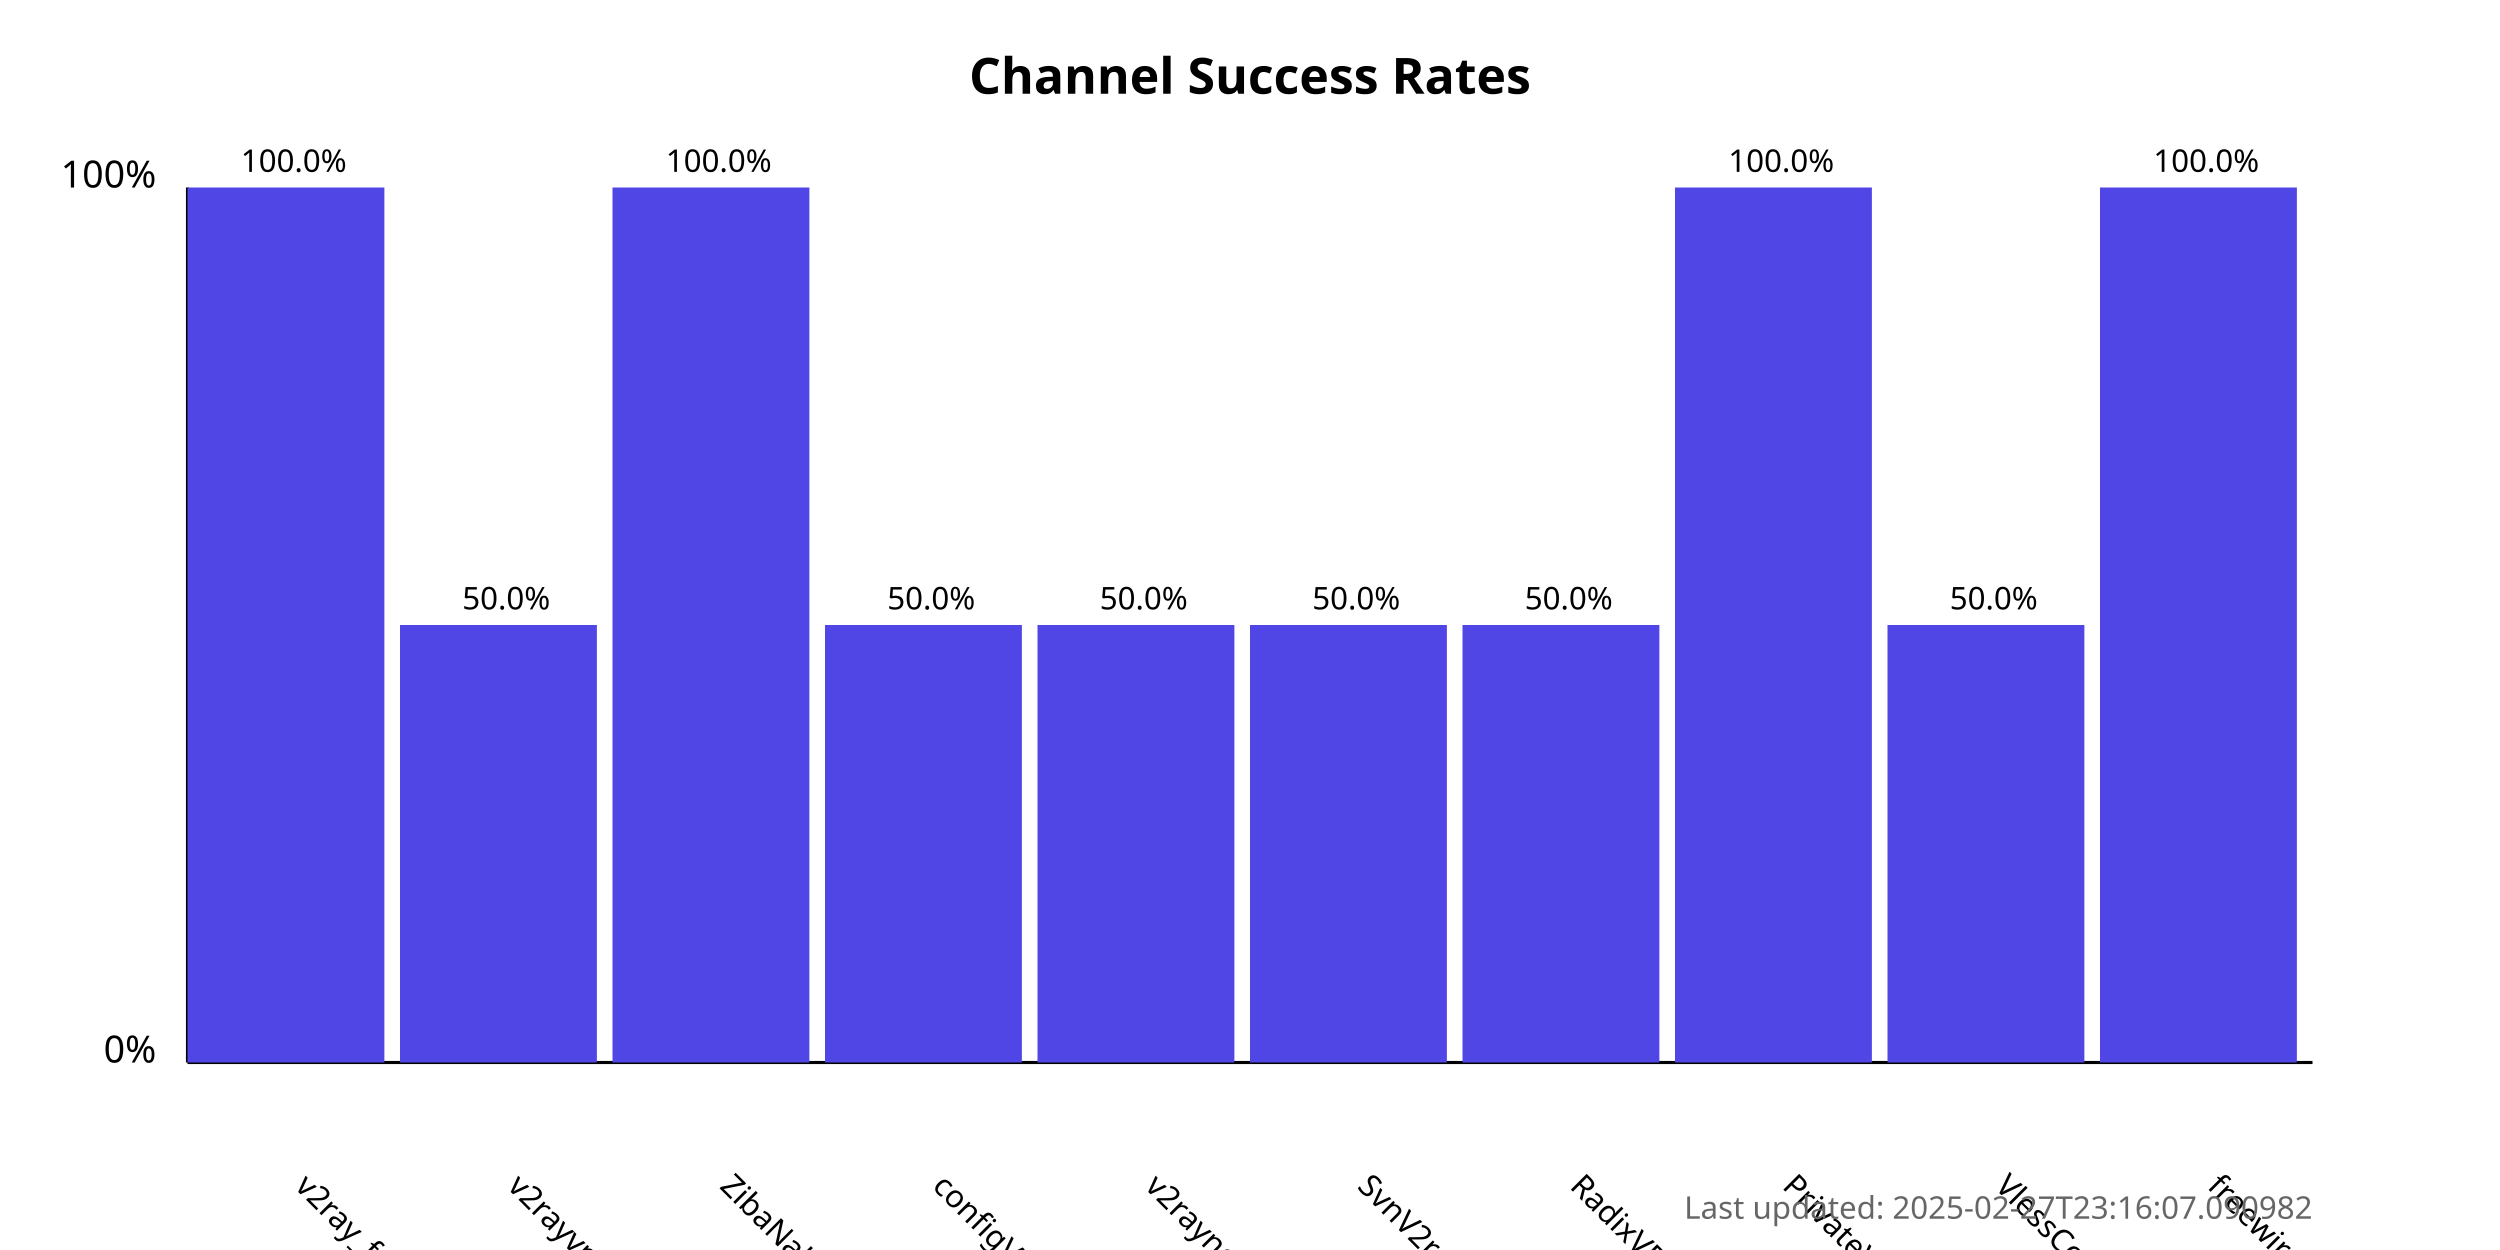
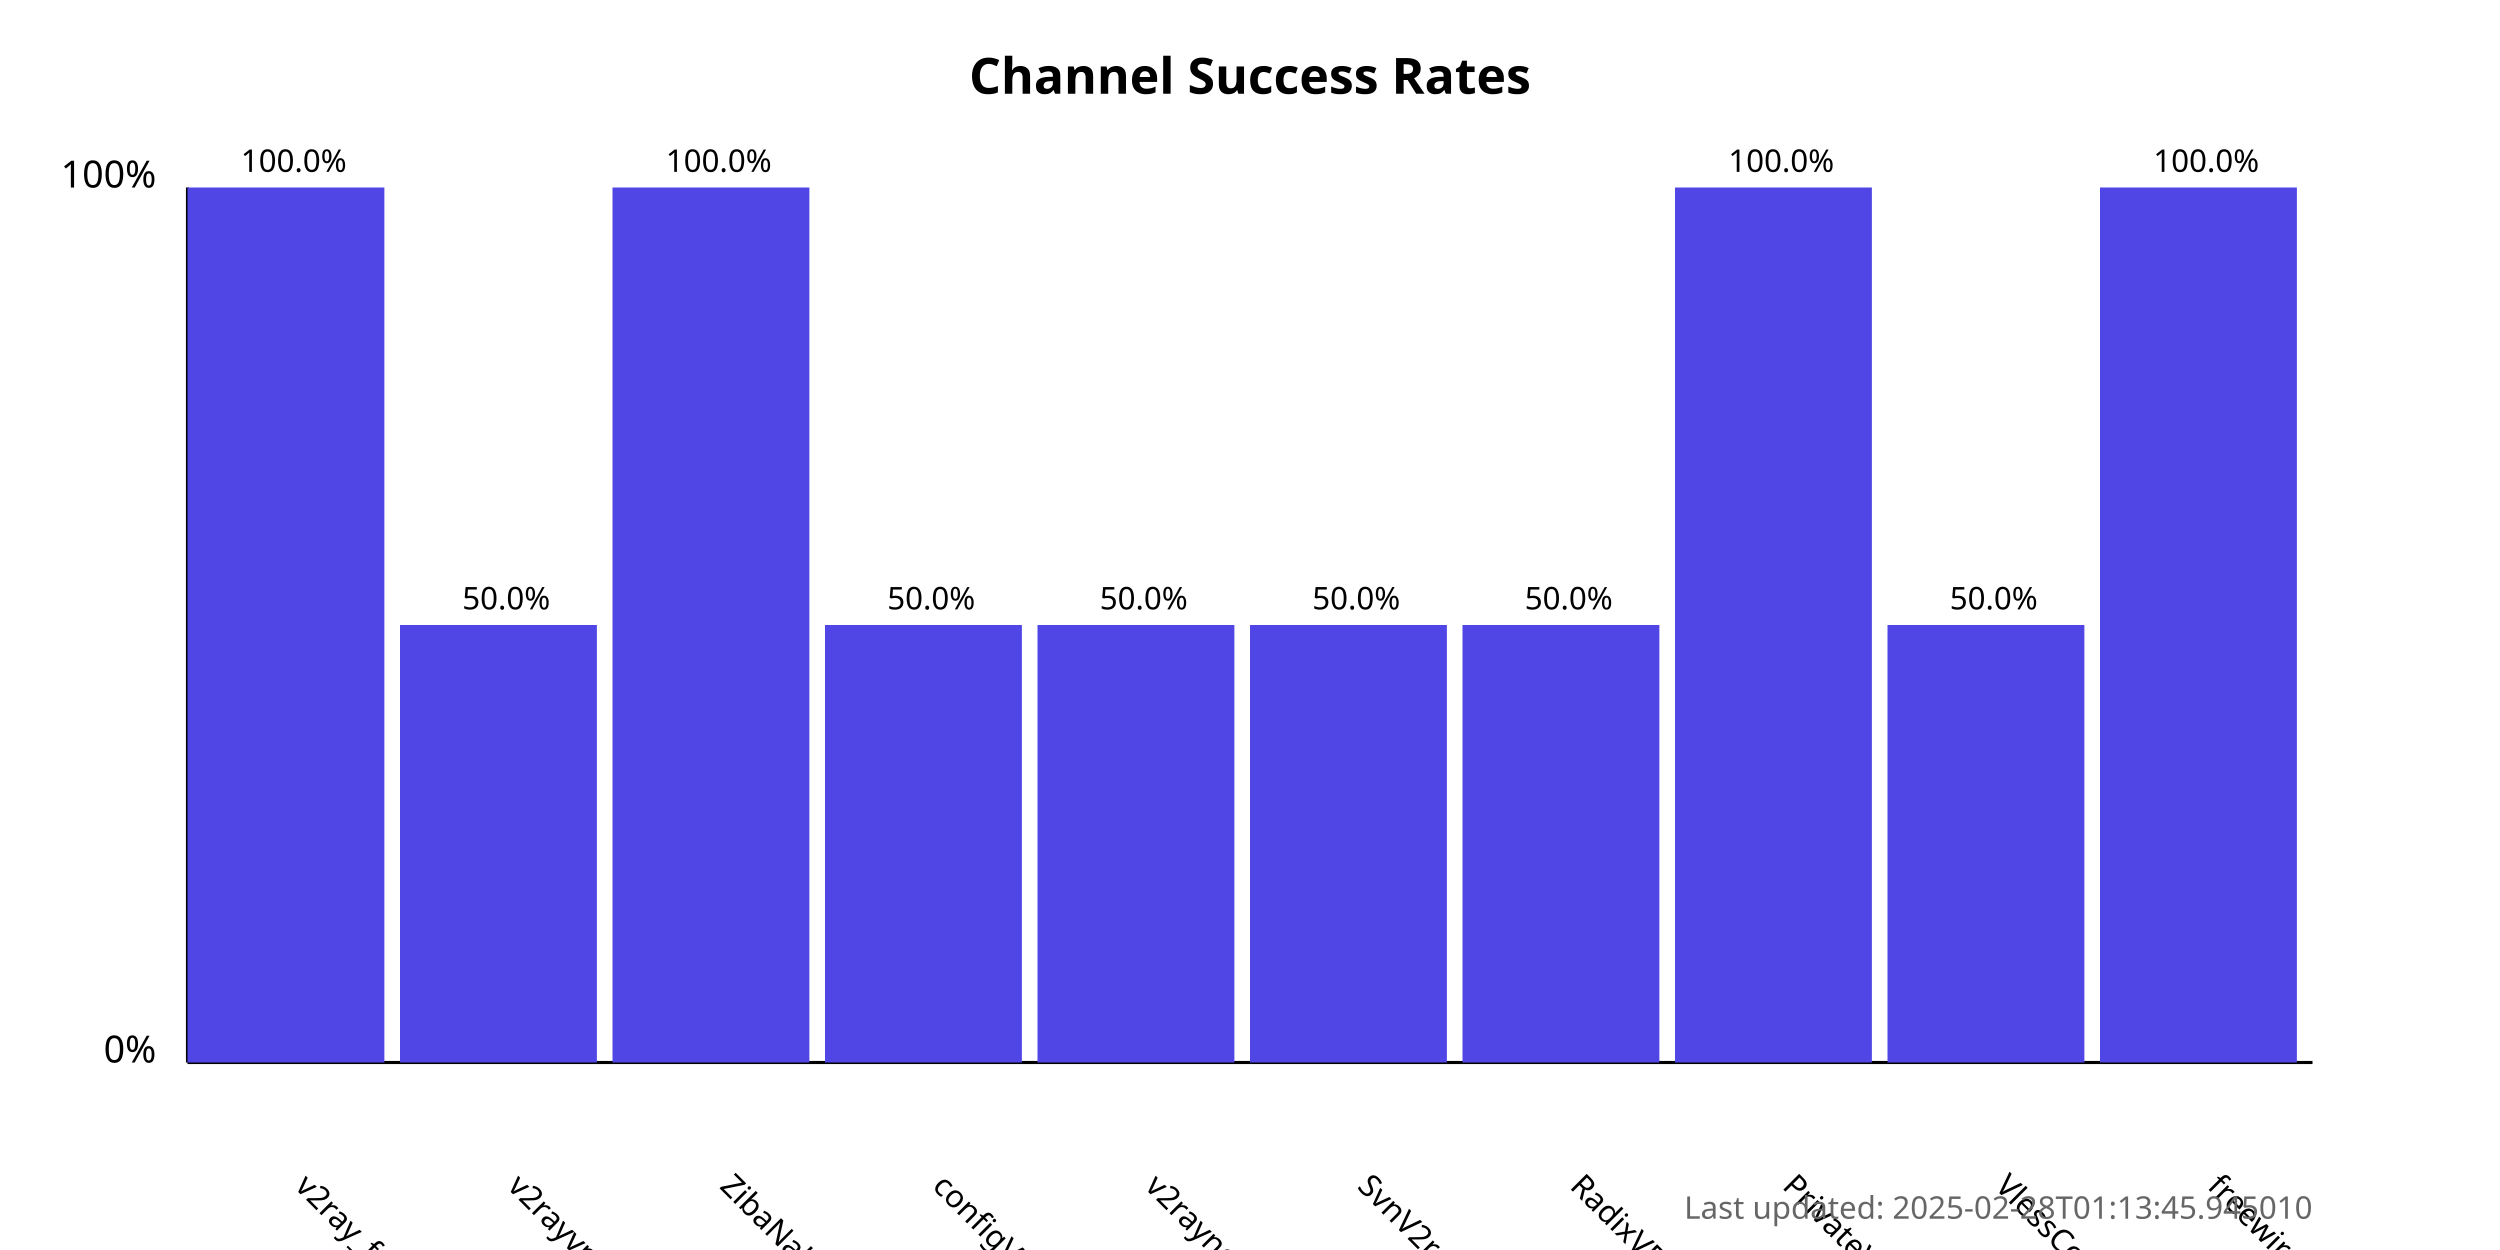
<svg xmlns="http://www.w3.org/2000/svg" width="800" height="400">
  <style>
            .chart-title { font: bold 16px sans-serif; }
            .axis-label { font: 12px sans-serif; }
            .tick-label { font: 10px sans-serif; }
            .bar { fill: #4f46e5; }
            .bar:hover { fill: #6366f1; }
            .timestamp { font: 10px sans-serif; fill: #666; }
        </style>
  <text x="400.0" y="30" text-anchor="middle" class="chart-title">
            Channel Success Rates
        </text>
  <line x1="60" y1="340" x2="60" y2="60" stroke="black" stroke-width="1" />
  <line x1="60" y1="340" x2="740" y2="340" stroke="black" stroke-width="1" />
  <text x="50" y="340" text-anchor="end" class="axis-label">0%</text>
  <text x="50" y="60" text-anchor="end" class="axis-label">100%</text>
  <g>
    <rect x="60" y="60.0" width="63.0" height="280.0" class="bar" />
    <text x="94.0" y="380" transform="rotate(45, 94.0, 380)" text-anchor="start" class="tick-label">
                v2ray_free_conf
            </text>
    <text x="94.0" y="55.0" text-anchor="middle" class="tick-label">
                100.0%
            </text>
  </g>
  <g>
    <rect x="128.0" y="200.0" width="63.0" height="140.0" class="bar" />
    <text x="162.0" y="380" transform="rotate(45, 162.0, 380)" text-anchor="start" class="tick-label">
                v2rayvpno
            </text>
    <text x="162.0" y="195.0" text-anchor="middle" class="tick-label">
                50.0%
            </text>
  </g>
  <g>
    <rect x="196.0" y="60.0" width="63.0" height="280.0" class="bar" />
    <text x="230.0" y="380" transform="rotate(45, 230.0, 380)" text-anchor="start" class="tick-label">
                ZibaNabz
            </text>
    <text x="230.0" y="55.0" text-anchor="middle" class="tick-label">
                100.0%
            </text>
  </g>
  <g>
    <rect x="264.0" y="200.0" width="63.0" height="140.0" class="bar" />
    <text x="298.0" y="380" transform="rotate(45, 298.0, 380)" text-anchor="start" class="tick-label">
                configV2rayForFree
            </text>
    <text x="298.0" y="195.0" text-anchor="middle" class="tick-label">
                50.0%
            </text>
  </g>
  <g>
    <rect x="332.0" y="200.0" width="63.0" height="140.0" class="bar" />
    <text x="366.0" y="380" transform="rotate(45, 366.0, 380)" text-anchor="start" class="tick-label">
                v2rayngvpn
            </text>
    <text x="366.0" y="195.0" text-anchor="middle" class="tick-label">
                50.0%
            </text>
  </g>
  <g>
    <rect x="400.0" y="200.0" width="63.0" height="140.0" class="bar" />
    <text x="434.0" y="380" transform="rotate(45, 434.0, 380)" text-anchor="start" class="tick-label">
                SvnV2ray
            </text>
    <text x="434.0" y="195.0" text-anchor="middle" class="tick-label">
                50.0%
            </text>
  </g>
  <g>
    <rect x="468.0" y="200.0" width="63.0" height="140.0" class="bar" />
    <text x="502.0" y="380" transform="rotate(45, 502.0, 380)" text-anchor="start" class="tick-label">
                RadixVPN
            </text>
    <text x="502.0" y="195.0" text-anchor="middle" class="tick-label">
                50.0%
            </text>
  </g>
  <g>
    <rect x="536.0" y="60.0" width="63.0" height="280.0" class="bar" />
    <text x="570.0" y="380" transform="rotate(45, 570.0, 380)" text-anchor="start" class="tick-label">
                PrivateVPNs
            </text>
    <text x="570.0" y="55.0" text-anchor="middle" class="tick-label">
                100.0%
            </text>
  </g>
  <g>
    <rect x="604.0" y="200.0" width="63.0" height="140.0" class="bar" />
    <text x="638.0" y="380" transform="rotate(45, 638.0, 380)" text-anchor="start" class="tick-label">
                VlessConfig
            </text>
    <text x="638.0" y="195.0" text-anchor="middle" class="tick-label">
                50.0%
            </text>
  </g>
  <g>
    <rect x="672.0" y="60.0" width="63.0" height="280.0" class="bar" />
    <text x="706.0" y="380" transform="rotate(45, 706.0, 380)" text-anchor="start" class="tick-label">
                freewireguard
            </text>
    <text x="706.0" y="55.0" text-anchor="middle" class="tick-label">
                100.0%
            </text>
  </g>
  <text x="740" y="390" text-anchor="end" class="timestamp">
-             Last updated: 2025-02-27T23:16:07.090982
+             Last updated: 2025-02-28T01:13:45.945010
        </text>
</svg>
